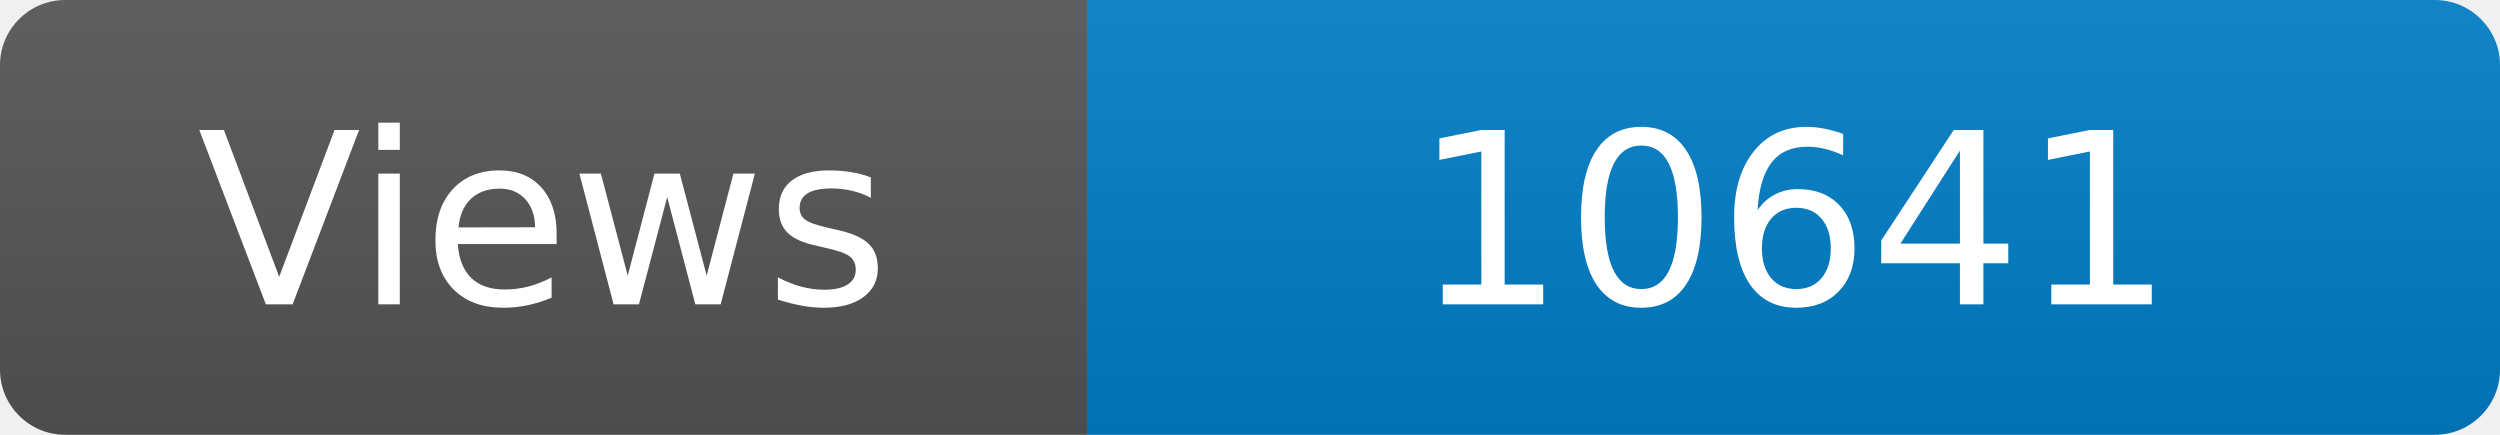
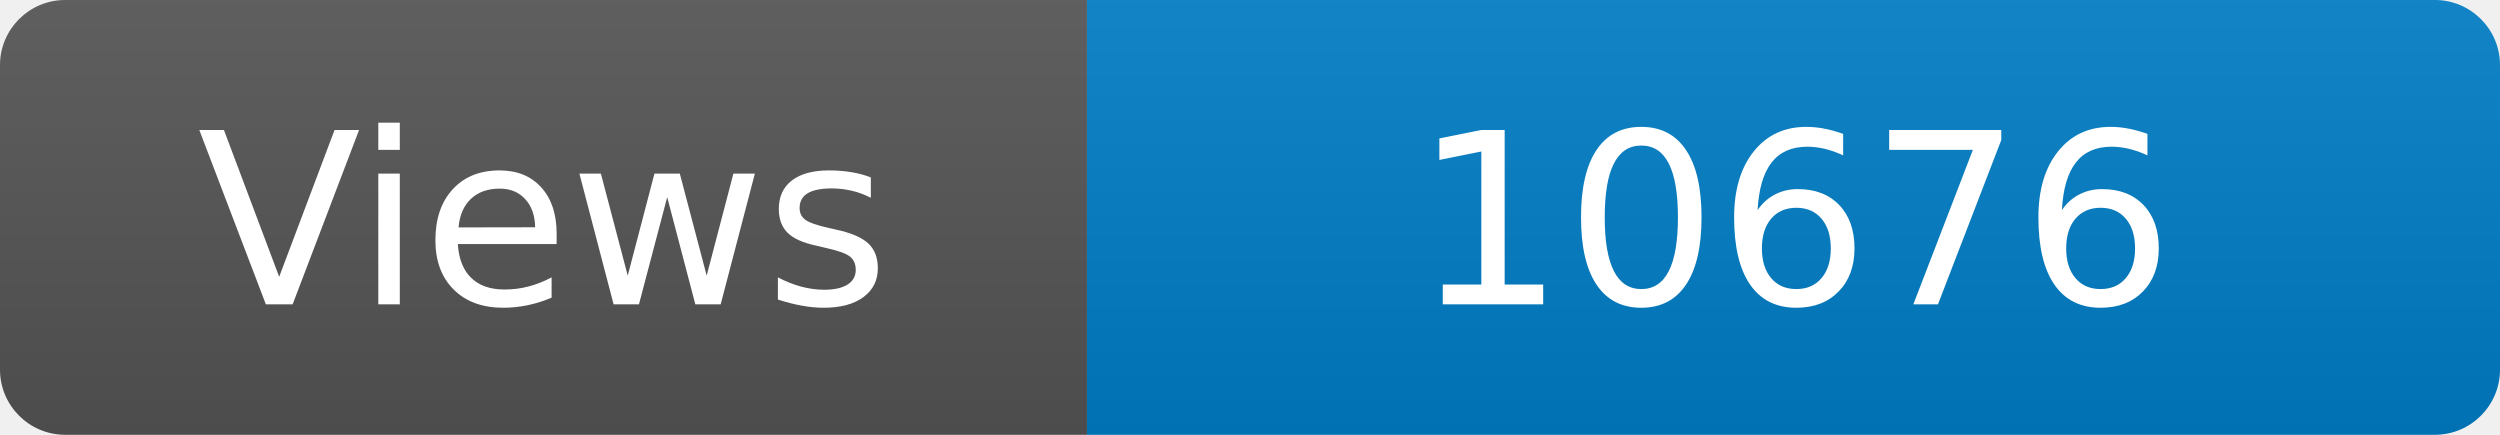
<svg xmlns="http://www.w3.org/2000/svg" width="115" height="20" role="img" aria-label="Maintained?: yes">
  <linearGradient id="s" x2="0" y2="100%">
    <stop offset="0" stop-color="#bbb" stop-opacity=".1" />
    <stop offset="1" stop-opacity=".1" />
  </linearGradient>
  <clipPath id="r">
    <rect width="115" height="20" rx="3" fill="#fff" />
  </clipPath>
  <g clip-path="url(#r)">
    <rect width="50" height="20" fill="#555" />
    <rect x="50" width="160" height="20" fill="#007ec6" />
    <rect width="115" height="20" fill="url(#s)" />
  </g>
  <g fill="#fff" text-anchor="middle" font-family="Verdana,Geneva,DejaVu Sans,sans-serif" font-size="110">
    <text x="250" y="140" transform="scale(.1)" fill="#fff">Views</text>
-     <text x="825" y="140" transform="scale(.1)" fill="#fff">10641</text>
+     <text x="825" y="140" transform="scale(.1)" fill="#fff">10676</text>
  </g>
</svg>
